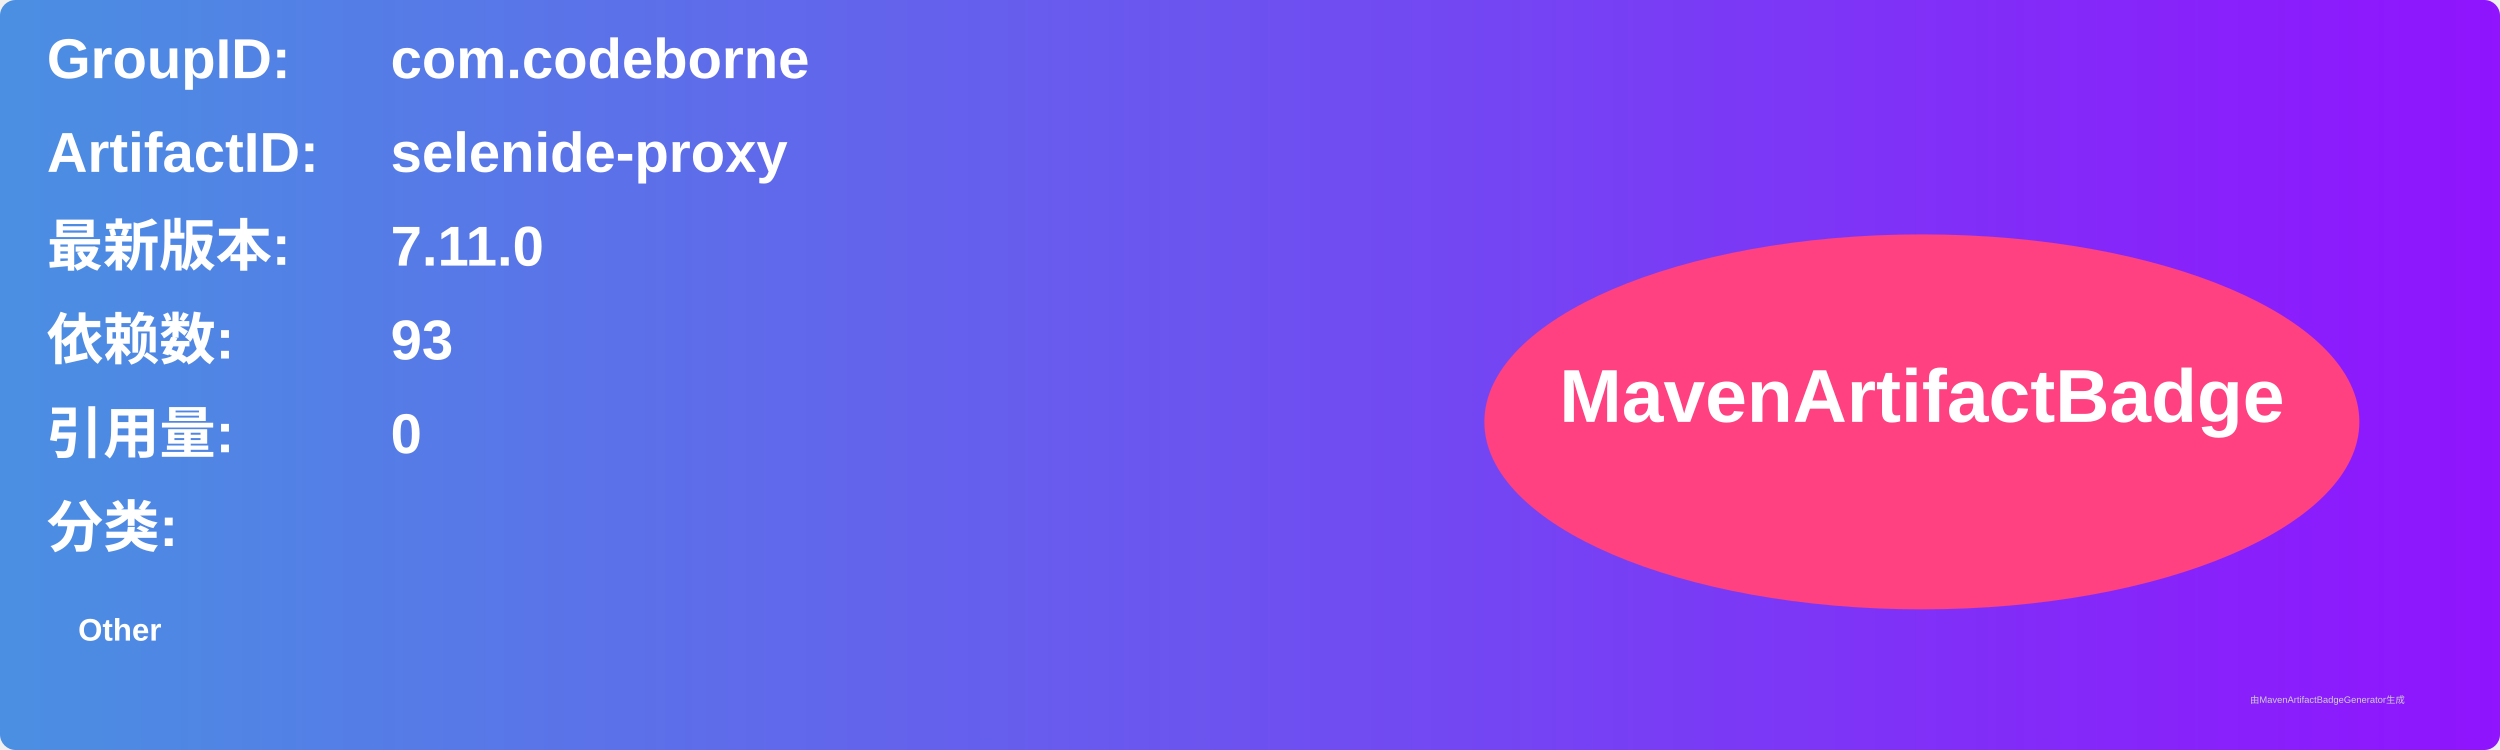
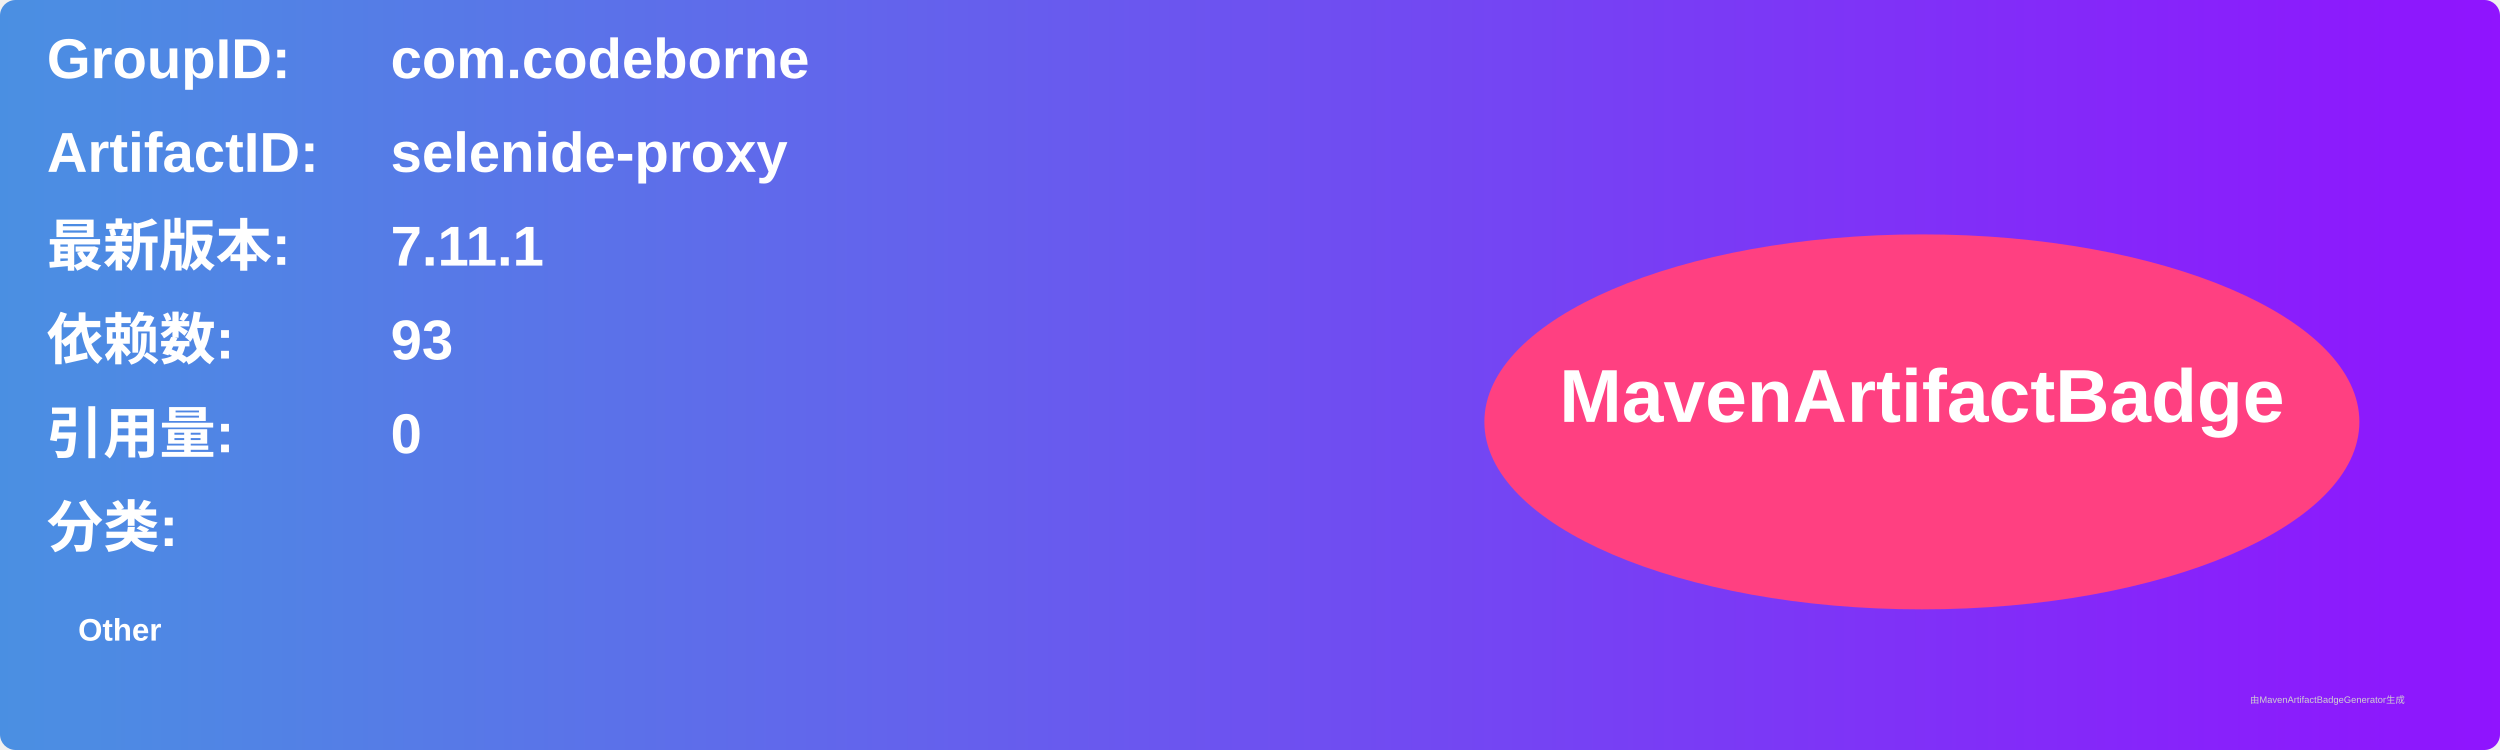
<svg xmlns="http://www.w3.org/2000/svg" width="800" height="240" viewBox="0 0 800 240">
  <linearGradient id="grad" x1="0%" y1="0%" x2="100%" y2="0%">
    <stop offset="0%" stop-color="#4a90e2" />
    <stop offset="100%" stop-color="#9013fe" />
  </linearGradient>
  <rect width="100%" height="100%" rx="5" ry="5" fill="url(#grad)" />
  <g transform="translate(15, 15)">
    <text x="0" y="10" font-family="Arial" font-size="18" fill="white" font-weight="bold" width="260">GroupID:</text>
    <text x="110" y="10" font-family="Arial" font-size="18" fill="white" font-weight="bold" width="460">com.codeborne</text>
    <text x="0" y="40" font-family="Arial" font-size="18" fill="white" font-weight="bold" width="260">ArtifactID:</text>
    <text x="110" y="40" font-family="Arial" font-size="18" fill="white" font-weight="bold" width="460">selenide-proxy</text>
    <text x="0" y="70" font-family="Arial" font-size="18" fill="white" font-weight="bold">最新版本:</text>
    <text x="110" y="70" font-family="Arial" font-size="18" fill="white" font-weight="bold">
-       <tspan font-weight="bold">7.11.0</tspan>
+       <tspan font-weight="bold">7.11.1</tspan>
    </text>
    <text x="0" y="100" font-family="Arial" font-size="18" fill="white" font-weight="bold">依赖数: </text>
    <text x="110" y="100" font-family="Arial" font-size="18" fill="white">
      <tspan font-weight="bold">93</tspan>
    </text>
    <text x="0" y="130" font-family="Arial" font-size="18" fill="white" font-weight="bold">引用量: </text>
    <text x="110" y="130" font-family="Arial" font-size="18" fill="white">
      <tspan font-weight="bold">0</tspan>
    </text>
    <text x="0" y="160" font-family="Arial" font-size="18" fill="white" font-weight="bold">分类:</text>
    <text x="10" y="190" font-family="Arial" font-size="10" fill="white">
      <tspan font-weight="bold">Other</tspan>
    </text>
    <ellipse cx="600" cy="120" rx="140" ry="60" fill="#ff4081" />
    <text x="600" y="120" text-anchor="middle" font-family="Arial" font-size="24" fill="white" font-weight="bold">MavenArtifactBadge</text>
  </g>
  <text x="720" y="225" font-family="Arial" font-size="3" fill="#d0d0d0">由MavenArtifactBadgeGenerator生成</text>
</svg>
